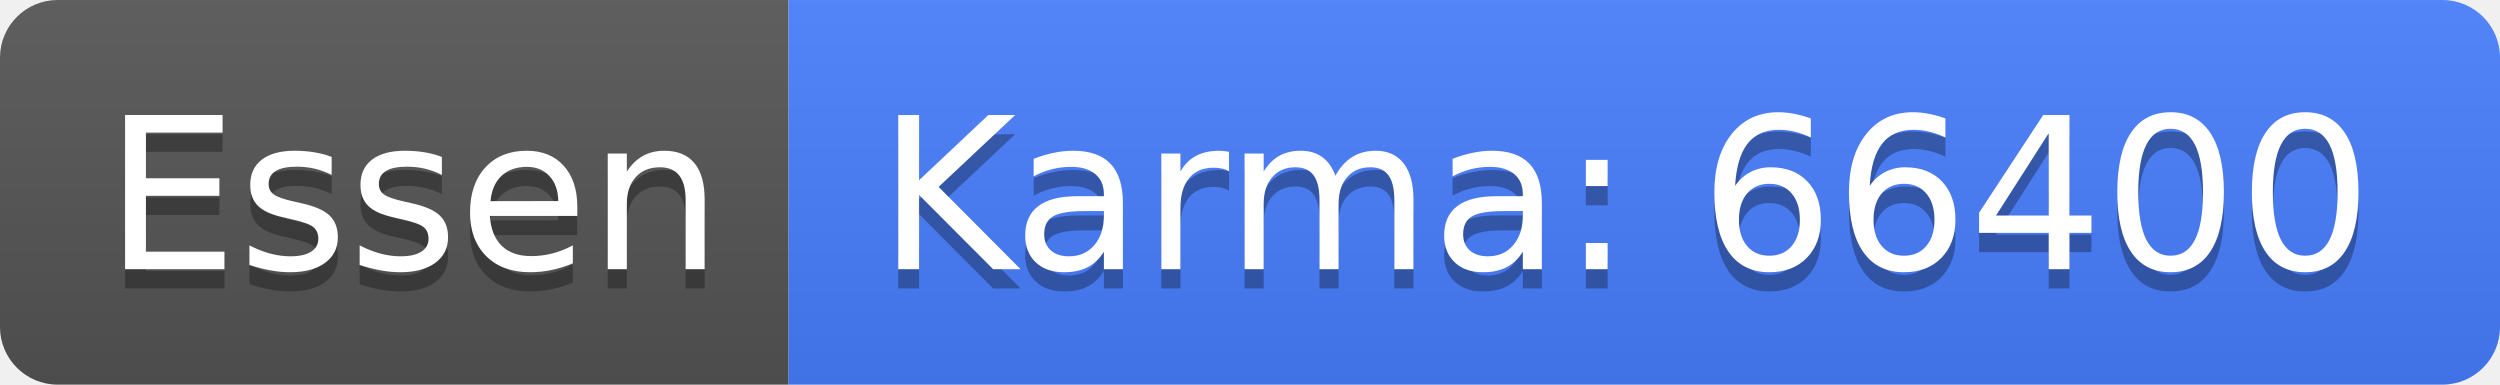
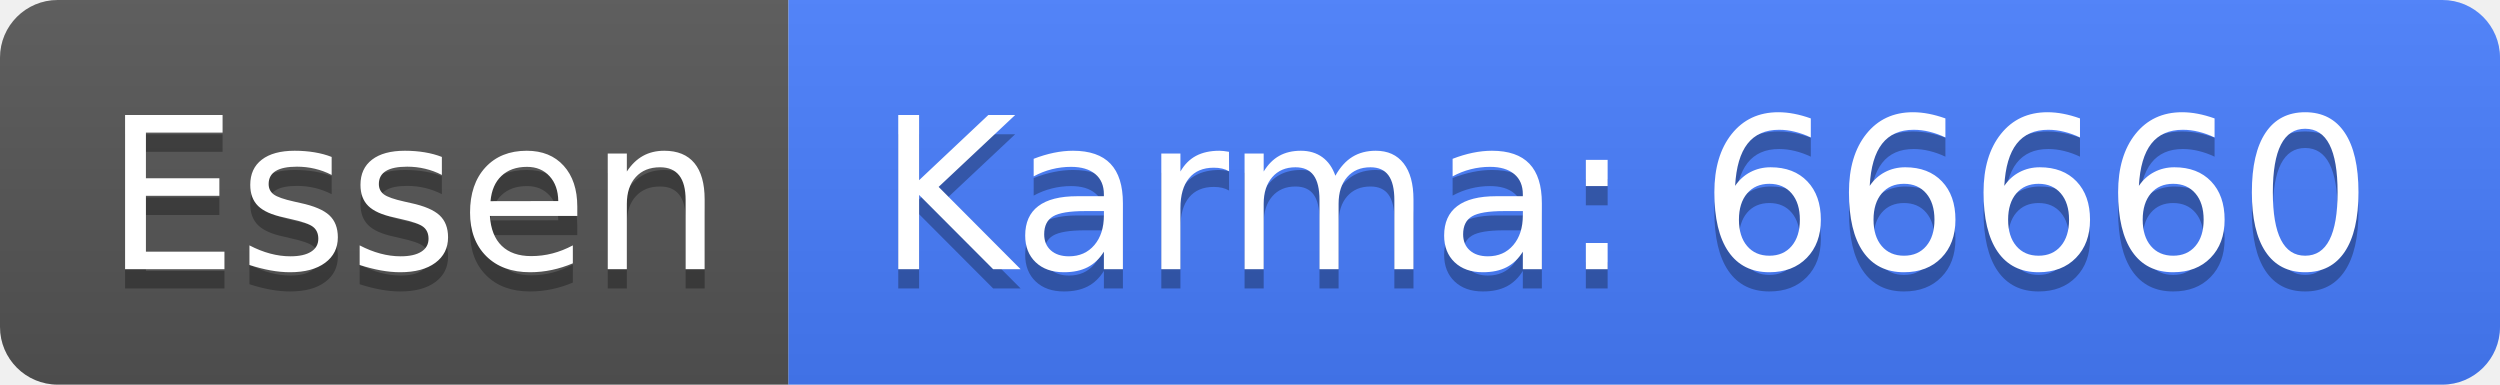
<svg xmlns="http://www.w3.org/2000/svg" width="130" height="20">
  <linearGradient id="b" x2="0" y2="100%">
    <stop offset="0" stop-color="#bbb" stop-opacity=".1" />
    <stop offset="1" stop-opacity=".1" />
  </linearGradient>
  <clipPath id="a">
    <rect width="130" height="20" rx="3" fill="#fff" />
  </clipPath>
  <g clip-path="url(#a)">
    <path fill="#555" d="M0 0h41v20H0z" />
    <path fill="#477eff" d="M41 0h89v20H41z" />
    <path fill="url(#b)" d="M0 0h130v20H0z" />
  </g>
  <g fill="#fff" text-anchor="middle" font-family="DejaVu Sans,Verdana,Geneva,sans-serif" font-size="110">
    <text x="215" y="150" fill="#010101" fill-opacity=".3" transform="scale(.1)" textLength="310">Essen</text>
    <text x="215" y="140" transform="scale(.1)" textLength="310">Essen</text>
-     <text x="845" y="150" fill="#010101" fill-opacity=".3" transform="scale(.1)" textLength="790">Karma: 66400</text>
-     <text x="845" y="140" transform="scale(.1)" textLength="790">Karma: 66400</text>
+     <text x="845" y="150" fill="#010101" fill-opacity=".3" transform="scale(.1)" textLength="790">Karma: 66660</text>
+     <text x="845" y="140" transform="scale(.1)" textLength="790">Karma: 66660</text>
  </g>
</svg>
